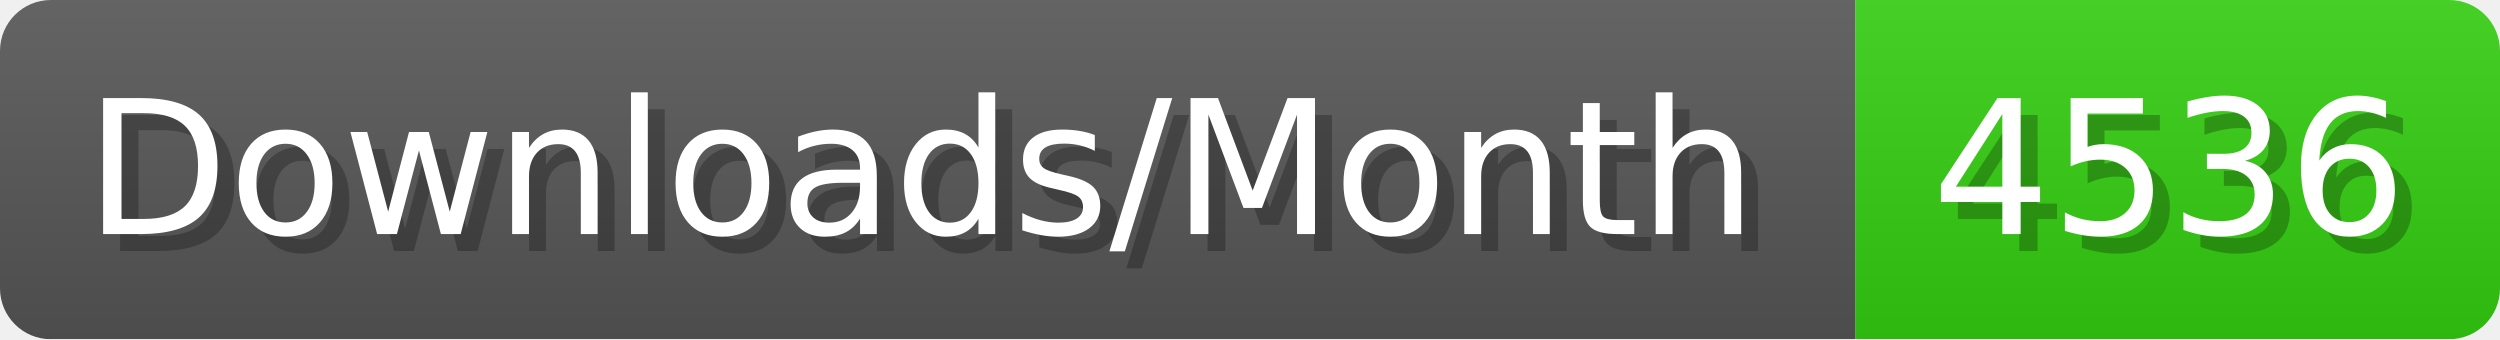
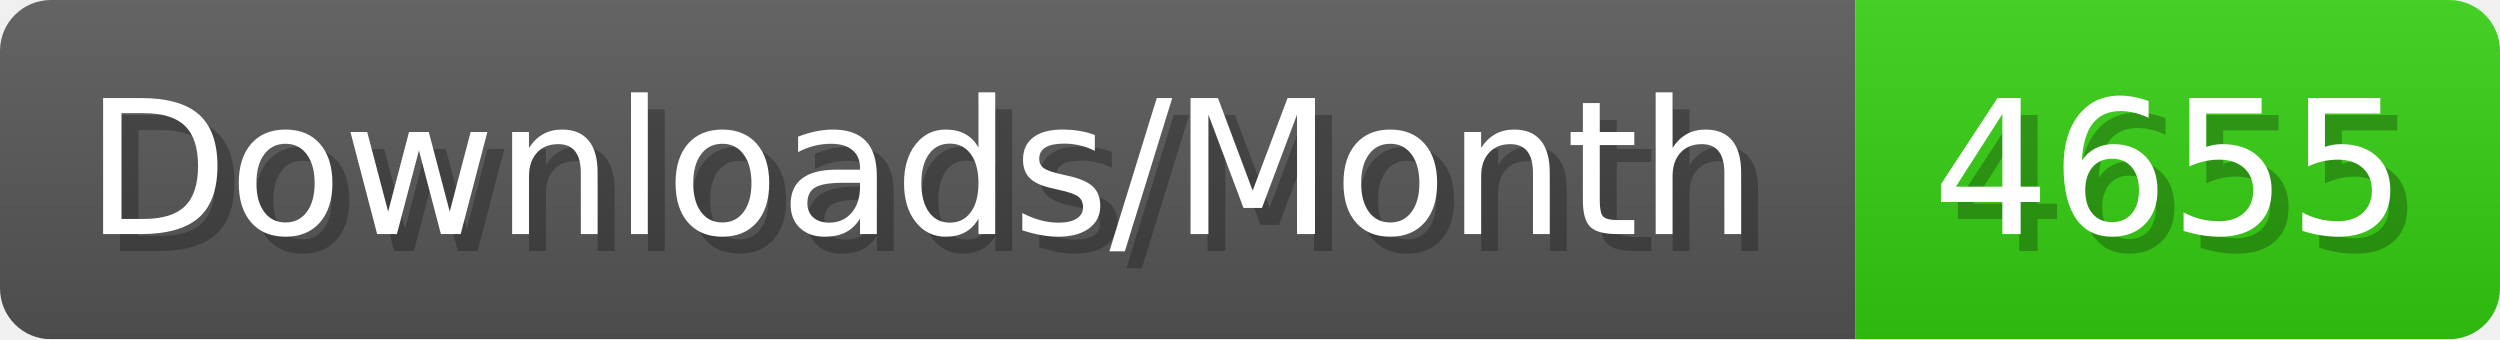
- <svg xmlns="http://www.w3.org/2000/svg" width="147.4" height="20" viewBox="0 0 1474 200" role="img" aria-label="Downloads/Month: 4536">
+ <svg xmlns="http://www.w3.org/2000/svg" width="147.4" height="20" viewBox="0 0 1474 200" role="img" aria-label="Downloads/Month: 4655">
  <linearGradient id="YlXUI" x2="0" y2="100%">
    <stop offset="0" stop-opacity=".1" stop-color="#EEE" />
    <stop offset="1" stop-opacity=".1" />
  </linearGradient>
  <mask id="JHhop">
    <rect width="1474" height="200" rx="30" fill="#FFF" />
  </mask>
  <g mask="url(#JHhop)">
    <rect width="1094" height="200" fill="#555" />
    <rect width="380" height="200" fill="#3C1" x="1094" />
    <rect width="1474" height="200" fill="url(#YlXUI)" />
  </g>
  <g aria-hidden="true" fill="#fff" text-anchor="start" font-family="Verdana,DejaVu Sans,sans-serif" font-size="110">
    <text x="60" y="148" textLength="994" fill="#000" opacity="0.25">Downloads/Month</text>
    <text x="50" y="138" textLength="994">Downloads/Month</text>
-     <text x="1149" y="148" textLength="280" fill="#000" opacity="0.25">4536</text>
-     <text x="1139" y="138" textLength="280">4536</text>
+     <text x="1149" y="148" textLength="280" fill="#000" opacity="0.25">4655</text>
+     <text x="1139" y="138" textLength="280">4655</text>
  </g>
</svg>
